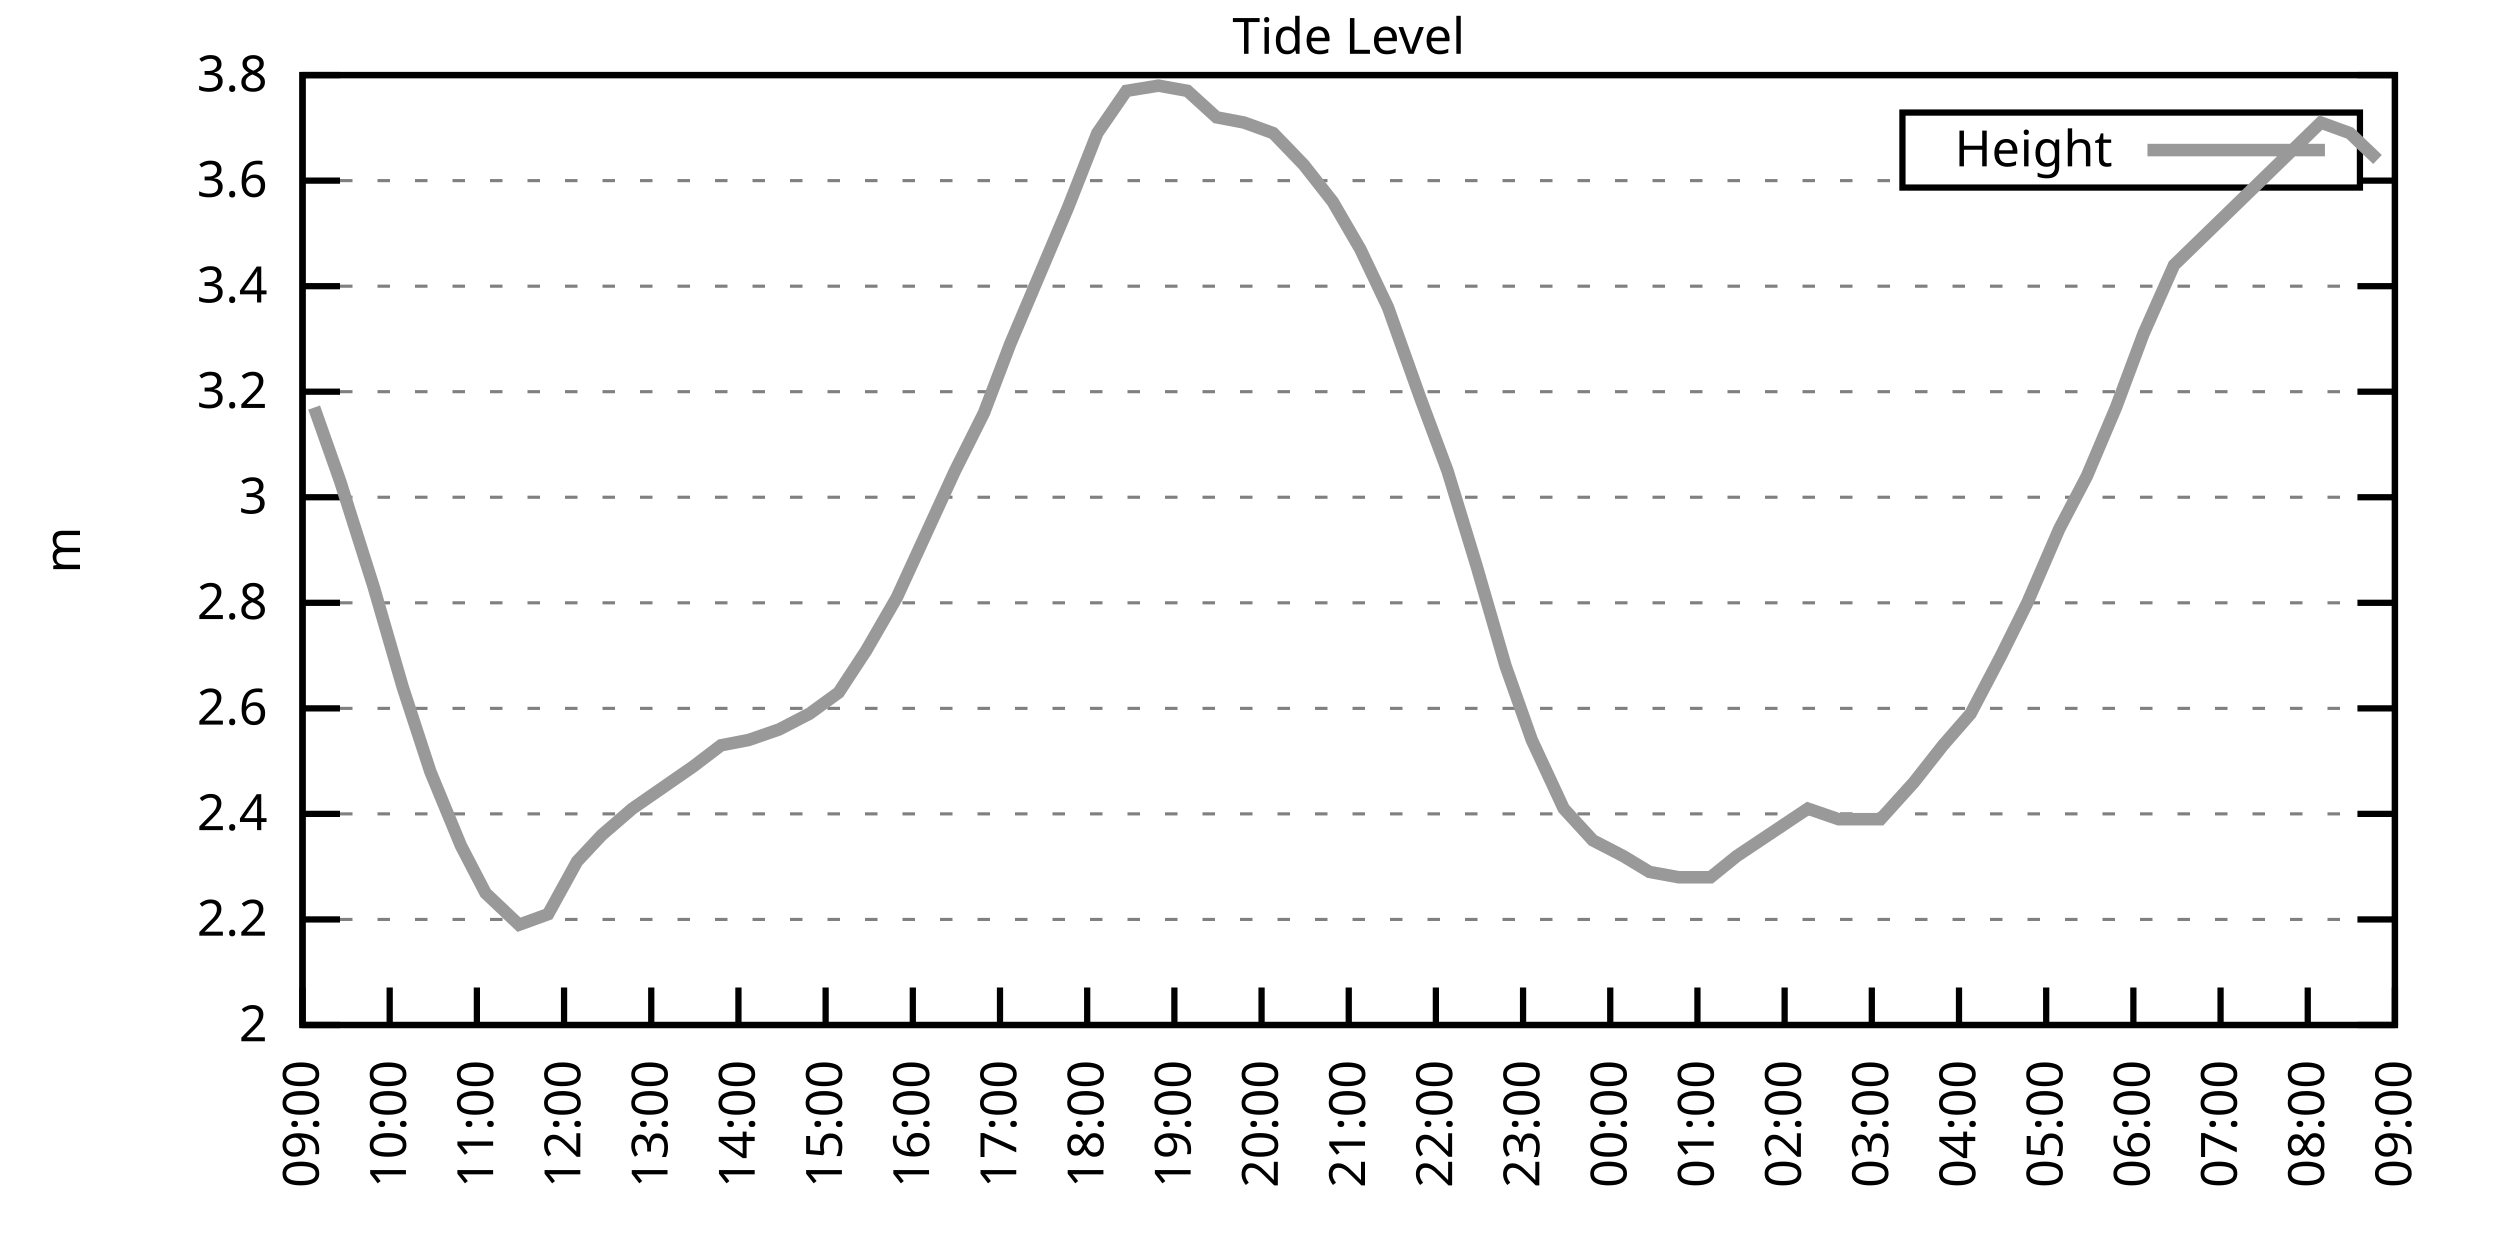
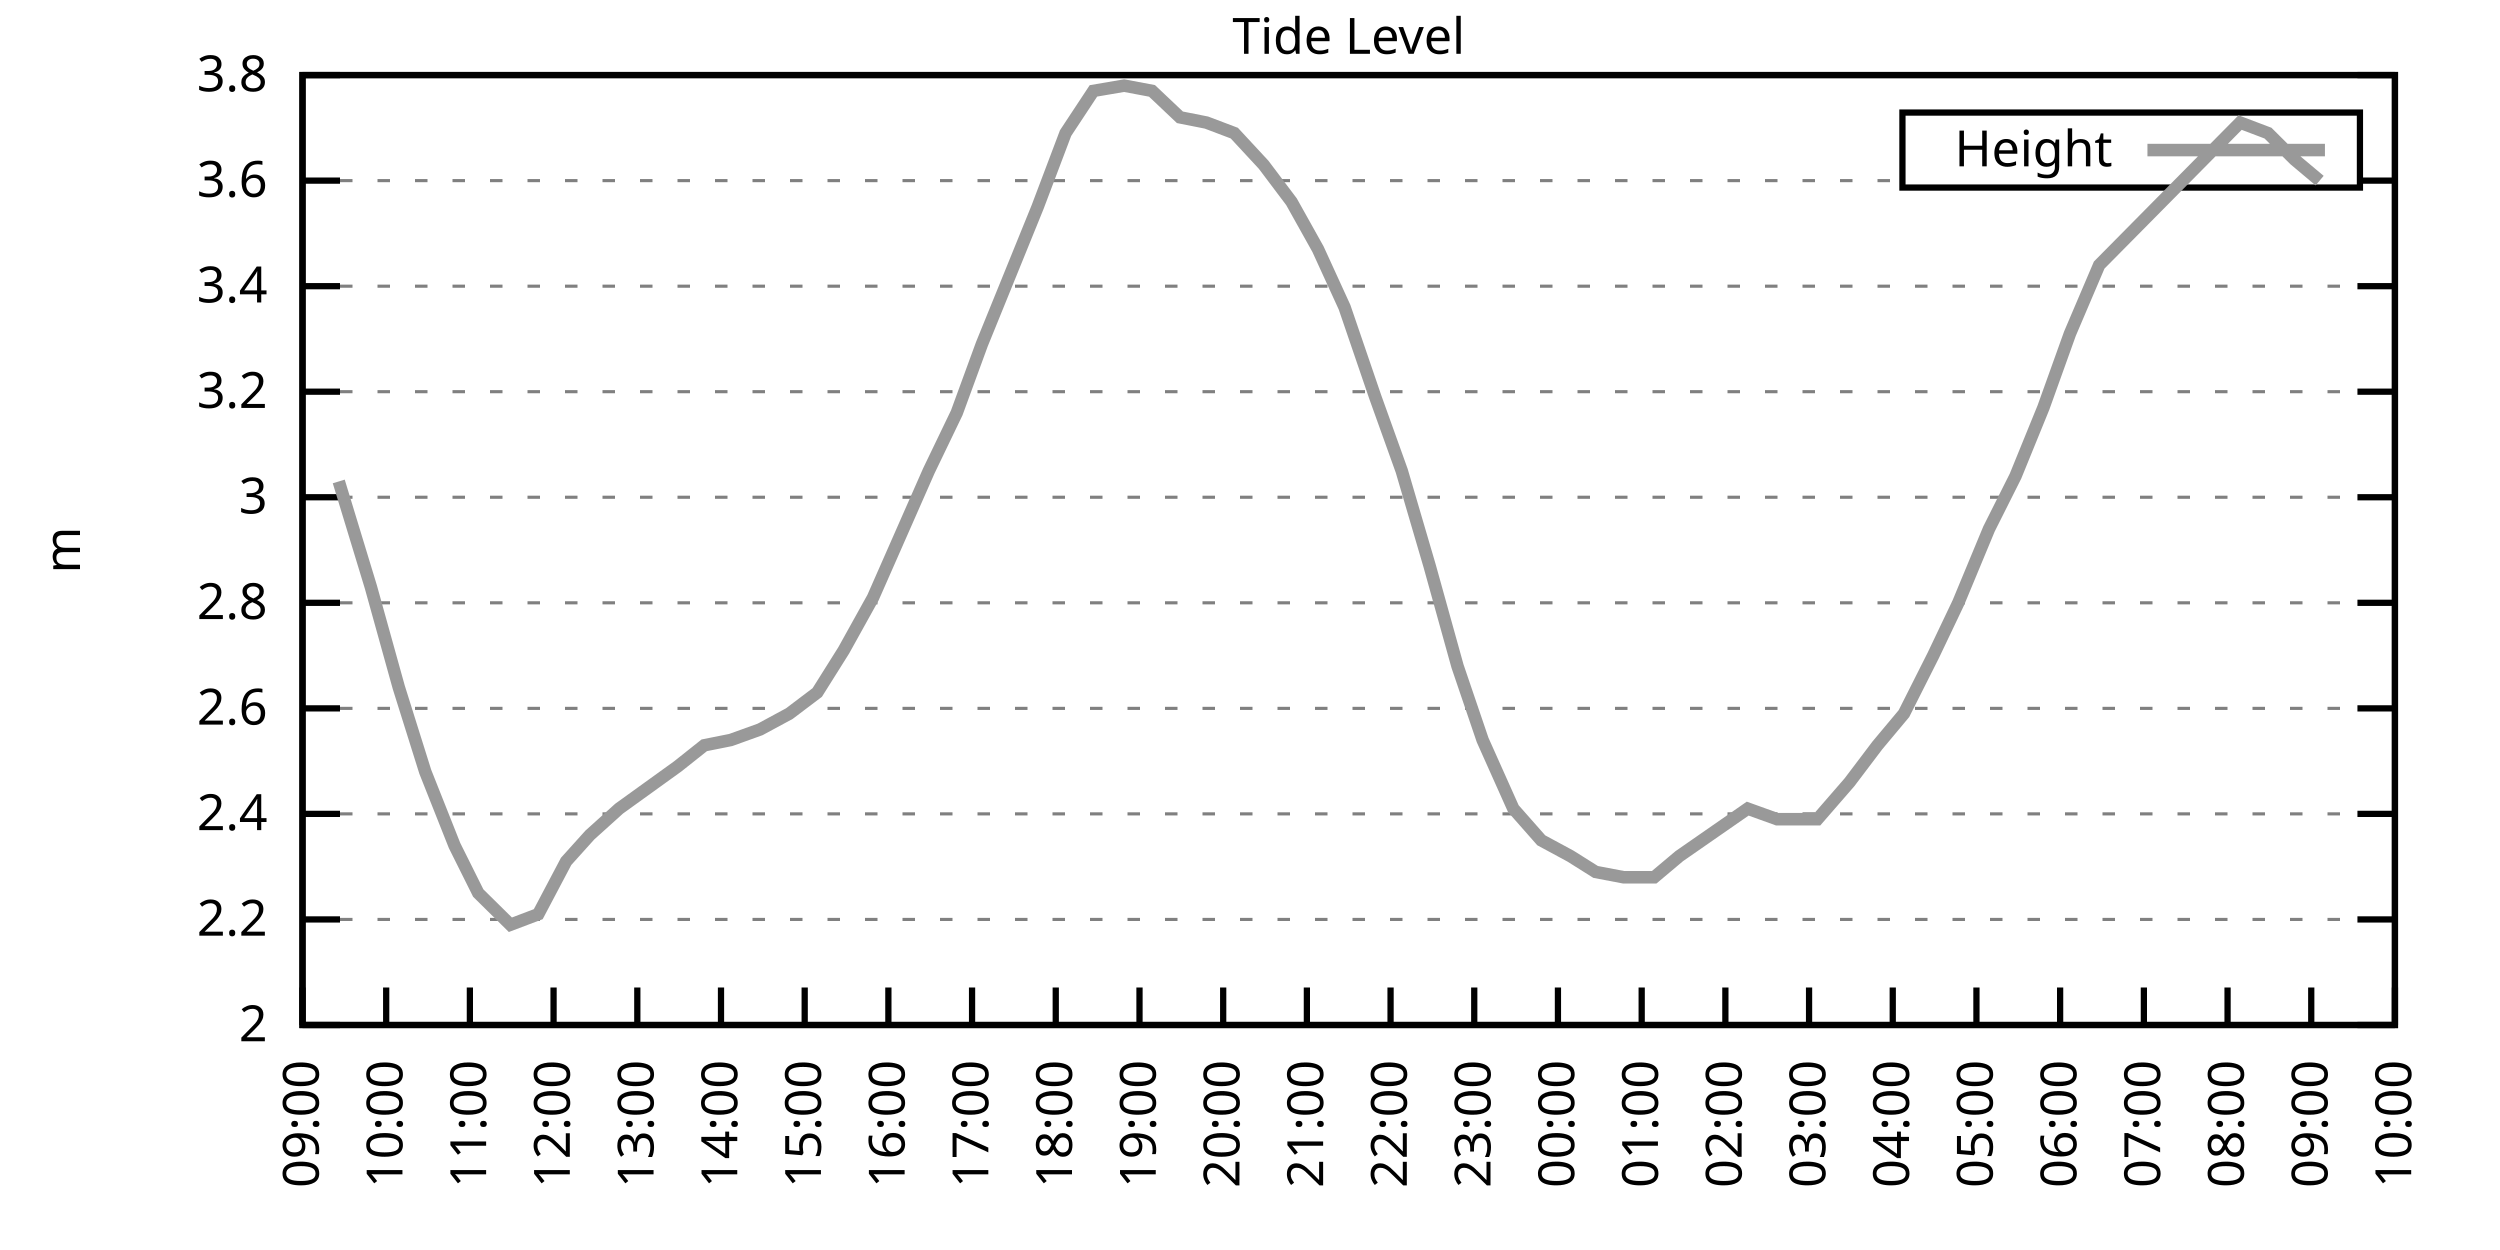
<svg xmlns="http://www.w3.org/2000/svg" xmlns:xlink="http://www.w3.org/1999/xlink" width="400" height="200" viewBox="0 0 400 200">
  <g id="gnuplot_canvas">
    <rect x="0" y="0" width="400" height="200" fill="none" />
    <defs>
      <circle id="gpDot" r="0.5" stroke-width="0.5" stroke="currentColor" />
      <path id="gpPt0" stroke-width="0.333" stroke="currentColor" d="M-1,0 h2 M0,-1 v2" />
      <path id="gpPt1" stroke-width="0.333" stroke="currentColor" d="M-1,-1 L1,1 M1,-1 L-1,1" />
      <path id="gpPt2" stroke-width="0.333" stroke="currentColor" d="M-1,0 L1,0 M0,-1 L0,1 M-1,-1 L1,1 M-1,1 L1,-1" />
      <rect id="gpPt3" stroke-width="0.333" stroke="currentColor" x="-1" y="-1" width="2" height="2" />
      <rect id="gpPt4" stroke-width="0.333" stroke="currentColor" fill="currentColor" x="-1" y="-1" width="2" height="2" />
      <circle id="gpPt5" stroke-width="0.333" stroke="currentColor" cx="0" cy="0" r="1" />
      <use xlink:href="#gpPt5" id="gpPt6" fill="currentColor" stroke="none" />
      <path id="gpPt7" stroke-width="0.333" stroke="currentColor" d="M0,-1.33 L-1.33,0.67 L1.33,0.67 z" />
      <use xlink:href="#gpPt7" id="gpPt8" fill="currentColor" stroke="none" />
      <use xlink:href="#gpPt7" id="gpPt9" stroke="currentColor" transform="rotate(180)" />
      <use xlink:href="#gpPt9" id="gpPt10" fill="currentColor" stroke="none" />
      <use xlink:href="#gpPt3" id="gpPt11" stroke="currentColor" transform="rotate(45)" />
      <use xlink:href="#gpPt11" id="gpPt12" fill="currentColor" stroke="none" />
      <path id="gpPt13" stroke-width="0.333" stroke="currentColor" d="M0,1.330 L1.265,0.411 L0.782,-1.067 L-0.782,-1.076 L-1.265,0.411 z" />
      <use xlink:href="#gpPt13" id="gpPt14" fill="currentColor" stroke="none" />
      <filter id="textbox" filterUnits="objectBoundingBox" x="0" y="0" height="1" width="1">
        <feFlood flood-color="white" flood-opacity="1" result="bgnd" />
        <feComposite in="SourceGraphic" in2="bgnd" operator="atop" />
      </filter>
      <filter id="greybox" filterUnits="objectBoundingBox" x="0" y="0" height="1" width="1">
        <feFlood flood-color="lightgrey" flood-opacity="1" result="grey" />
        <feComposite in="SourceGraphic" in2="grey" operator="atop" />
      </filter>
    </defs>
    <g fill="none" color="white" stroke="currentColor" stroke-width="1.00" stroke-linecap="butt" stroke-linejoin="miter">
</g>
    <g fill="none" color="black" stroke="currentColor" stroke-width="1.00" stroke-linecap="butt" stroke-linejoin="miter">
      <g stroke="none" shape-rendering="crispEdges">
        <polygon fill="rgb(255, 255, 255)" points="48.40,164.00 383.18,164.00 383.18,12.02 48.40,12.02 " />
      </g>
    </g>
    <g fill="none" color="black" stroke="currentColor" stroke-width="1.00" stroke-linecap="butt" stroke-linejoin="miter">
</g>
    <g fill="none" color="black" stroke="black" stroke-width="0.50" stroke-linecap="butt" stroke-linejoin="miter">
</g>
    <g fill="none" color="gray" stroke="currentColor" stroke-width="0.50" stroke-linecap="butt" stroke-linejoin="miter">
      <path stroke="gray" stroke-dasharray="2,4" class="gridline" d="M48.40,164.00 L383.19,164.00  " />
    </g>
    <g fill="none" color="gray" stroke="gray" stroke-width="1.00" stroke-linecap="butt" stroke-linejoin="miter">
</g>
    <g fill="none" color="black" stroke="currentColor" stroke-width="1.00" stroke-linecap="butt" stroke-linejoin="miter">
      <path stroke="black" d="M48.40,164.00 L54.40,164.00 M383.19,164.00 L377.19,164.00  " />
      <g transform="translate(42.80,166.60)" stroke="none" fill="black" font-family="Sans" font-size="8.00" text-anchor="end">
        <text>
          <tspan font-family="Sans"> 2</tspan>
        </text>
      </g>
    </g>
    <g fill="none" color="black" stroke="currentColor" stroke-width="1.00" stroke-linecap="butt" stroke-linejoin="miter">
</g>
    <g fill="none" color="black" stroke="black" stroke-width="0.50" stroke-linecap="butt" stroke-linejoin="miter">
</g>
    <g fill="none" color="gray" stroke="currentColor" stroke-width="0.50" stroke-linecap="butt" stroke-linejoin="miter">
      <path stroke="gray" stroke-dasharray="2,4" class="gridline" d="M48.40,147.11 L383.19,147.11  " />
    </g>
    <g fill="none" color="gray" stroke="gray" stroke-width="1.00" stroke-linecap="butt" stroke-linejoin="miter">
</g>
    <g fill="none" color="black" stroke="currentColor" stroke-width="1.00" stroke-linecap="butt" stroke-linejoin="miter">
      <path stroke="black" d="M48.40,147.11 L54.40,147.11 M383.19,147.11 L377.19,147.11  " />
      <g transform="translate(42.80,149.71)" stroke="none" fill="black" font-family="Sans" font-size="8.00" text-anchor="end">
        <text>
          <tspan font-family="Sans"> 2.2</tspan>
        </text>
      </g>
    </g>
    <g fill="none" color="black" stroke="currentColor" stroke-width="1.00" stroke-linecap="butt" stroke-linejoin="miter">
</g>
    <g fill="none" color="black" stroke="black" stroke-width="0.50" stroke-linecap="butt" stroke-linejoin="miter">
</g>
    <g fill="none" color="gray" stroke="currentColor" stroke-width="0.50" stroke-linecap="butt" stroke-linejoin="miter">
      <path stroke="gray" stroke-dasharray="2,4" class="gridline" d="M48.40,130.22 L383.19,130.22  " />
    </g>
    <g fill="none" color="gray" stroke="gray" stroke-width="1.00" stroke-linecap="butt" stroke-linejoin="miter">
</g>
    <g fill="none" color="black" stroke="currentColor" stroke-width="1.00" stroke-linecap="butt" stroke-linejoin="miter">
      <path stroke="black" d="M48.40,130.22 L54.40,130.22 M383.19,130.22 L377.19,130.22  " />
      <g transform="translate(42.80,132.82)" stroke="none" fill="black" font-family="Sans" font-size="8.00" text-anchor="end">
        <text>
          <tspan font-family="Sans"> 2.4</tspan>
        </text>
      </g>
    </g>
    <g fill="none" color="black" stroke="currentColor" stroke-width="1.00" stroke-linecap="butt" stroke-linejoin="miter">
</g>
    <g fill="none" color="black" stroke="black" stroke-width="0.50" stroke-linecap="butt" stroke-linejoin="miter">
</g>
    <g fill="none" color="gray" stroke="currentColor" stroke-width="0.50" stroke-linecap="butt" stroke-linejoin="miter">
      <path stroke="gray" stroke-dasharray="2,4" class="gridline" d="M48.40,113.34 L383.19,113.34  " />
    </g>
    <g fill="none" color="gray" stroke="gray" stroke-width="1.00" stroke-linecap="butt" stroke-linejoin="miter">
</g>
    <g fill="none" color="black" stroke="currentColor" stroke-width="1.00" stroke-linecap="butt" stroke-linejoin="miter">
      <path stroke="black" d="M48.40,113.34 L54.40,113.34 M383.19,113.34 L377.19,113.34  " />
      <g transform="translate(42.80,115.94)" stroke="none" fill="black" font-family="Sans" font-size="8.00" text-anchor="end">
        <text>
          <tspan font-family="Sans"> 2.6</tspan>
        </text>
      </g>
    </g>
    <g fill="none" color="black" stroke="currentColor" stroke-width="1.00" stroke-linecap="butt" stroke-linejoin="miter">
</g>
    <g fill="none" color="black" stroke="black" stroke-width="0.50" stroke-linecap="butt" stroke-linejoin="miter">
</g>
    <g fill="none" color="gray" stroke="currentColor" stroke-width="0.50" stroke-linecap="butt" stroke-linejoin="miter">
      <path stroke="gray" stroke-dasharray="2,4" class="gridline" d="M48.40,96.45 L383.19,96.45  " />
    </g>
    <g fill="none" color="gray" stroke="gray" stroke-width="1.00" stroke-linecap="butt" stroke-linejoin="miter">
</g>
    <g fill="none" color="black" stroke="currentColor" stroke-width="1.00" stroke-linecap="butt" stroke-linejoin="miter">
      <path stroke="black" d="M48.40,96.45 L54.40,96.45 M383.19,96.45 L377.19,96.45  " />
      <g transform="translate(42.80,99.05)" stroke="none" fill="black" font-family="Sans" font-size="8.00" text-anchor="end">
        <text>
          <tspan font-family="Sans"> 2.8</tspan>
        </text>
      </g>
    </g>
    <g fill="none" color="black" stroke="currentColor" stroke-width="1.00" stroke-linecap="butt" stroke-linejoin="miter">
</g>
    <g fill="none" color="black" stroke="black" stroke-width="0.50" stroke-linecap="butt" stroke-linejoin="miter">
</g>
    <g fill="none" color="gray" stroke="currentColor" stroke-width="0.50" stroke-linecap="butt" stroke-linejoin="miter">
      <path stroke="gray" stroke-dasharray="2,4" class="gridline" d="M48.40,79.56 L383.19,79.56  " />
    </g>
    <g fill="none" color="gray" stroke="gray" stroke-width="1.00" stroke-linecap="butt" stroke-linejoin="miter">
</g>
    <g fill="none" color="black" stroke="currentColor" stroke-width="1.00" stroke-linecap="butt" stroke-linejoin="miter">
      <path stroke="black" d="M48.40,79.56 L54.40,79.56 M383.19,79.56 L377.19,79.56  " />
      <g transform="translate(42.80,82.16)" stroke="none" fill="black" font-family="Sans" font-size="8.00" text-anchor="end">
        <text>
          <tspan font-family="Sans"> 3</tspan>
        </text>
      </g>
    </g>
    <g fill="none" color="black" stroke="currentColor" stroke-width="1.00" stroke-linecap="butt" stroke-linejoin="miter">
</g>
    <g fill="none" color="black" stroke="black" stroke-width="0.50" stroke-linecap="butt" stroke-linejoin="miter">
</g>
    <g fill="none" color="gray" stroke="currentColor" stroke-width="0.50" stroke-linecap="butt" stroke-linejoin="miter">
      <path stroke="gray" stroke-dasharray="2,4" class="gridline" d="M48.40,62.67 L383.19,62.67  " />
    </g>
    <g fill="none" color="gray" stroke="gray" stroke-width="1.00" stroke-linecap="butt" stroke-linejoin="miter">
</g>
    <g fill="none" color="black" stroke="currentColor" stroke-width="1.00" stroke-linecap="butt" stroke-linejoin="miter">
      <path stroke="black" d="M48.40,62.67 L54.40,62.67 M383.19,62.67 L377.19,62.67  " />
      <g transform="translate(42.80,65.27)" stroke="none" fill="black" font-family="Sans" font-size="8.00" text-anchor="end">
        <text>
          <tspan font-family="Sans"> 3.2</tspan>
        </text>
      </g>
    </g>
    <g fill="none" color="black" stroke="currentColor" stroke-width="1.00" stroke-linecap="butt" stroke-linejoin="miter">
</g>
    <g fill="none" color="black" stroke="black" stroke-width="0.50" stroke-linecap="butt" stroke-linejoin="miter">
</g>
    <g fill="none" color="gray" stroke="currentColor" stroke-width="0.50" stroke-linecap="butt" stroke-linejoin="miter">
      <path stroke="gray" stroke-dasharray="2,4" class="gridline" d="M48.40,45.79 L383.19,45.79  " />
    </g>
    <g fill="none" color="gray" stroke="gray" stroke-width="1.00" stroke-linecap="butt" stroke-linejoin="miter">
</g>
    <g fill="none" color="black" stroke="currentColor" stroke-width="1.00" stroke-linecap="butt" stroke-linejoin="miter">
      <path stroke="black" d="M48.40,45.79 L54.40,45.79 M383.19,45.79 L377.19,45.79  " />
      <g transform="translate(42.80,48.39)" stroke="none" fill="black" font-family="Sans" font-size="8.00" text-anchor="end">
        <text>
          <tspan font-family="Sans"> 3.4</tspan>
        </text>
      </g>
    </g>
    <g fill="none" color="black" stroke="currentColor" stroke-width="1.00" stroke-linecap="butt" stroke-linejoin="miter">
</g>
    <g fill="none" color="black" stroke="black" stroke-width="0.50" stroke-linecap="butt" stroke-linejoin="miter">
</g>
    <g fill="none" color="gray" stroke="currentColor" stroke-width="0.50" stroke-linecap="butt" stroke-linejoin="miter">
      <path stroke="gray" stroke-dasharray="2,4" class="gridline" d="M48.40,28.90 L304.39,28.90 M377.59,28.90 L383.19,28.90  " />
    </g>
    <g fill="none" color="gray" stroke="gray" stroke-width="1.00" stroke-linecap="butt" stroke-linejoin="miter">
</g>
    <g fill="none" color="black" stroke="currentColor" stroke-width="1.00" stroke-linecap="butt" stroke-linejoin="miter">
      <path stroke="black" d="M48.40,28.90 L54.40,28.90 M383.19,28.90 L377.19,28.90  " />
      <g transform="translate(42.80,31.50)" stroke="none" fill="black" font-family="Sans" font-size="8.00" text-anchor="end">
        <text>
          <tspan font-family="Sans"> 3.6</tspan>
        </text>
      </g>
    </g>
    <g fill="none" color="black" stroke="currentColor" stroke-width="1.00" stroke-linecap="butt" stroke-linejoin="miter">
</g>
    <g fill="none" color="black" stroke="black" stroke-width="0.50" stroke-linecap="butt" stroke-linejoin="miter">
</g>
    <g fill="none" color="gray" stroke="currentColor" stroke-width="0.50" stroke-linecap="butt" stroke-linejoin="miter">
      <path stroke="gray" stroke-dasharray="2,4" class="gridline" d="M48.40,12.01 L383.19,12.01  " />
    </g>
    <g fill="none" color="gray" stroke="gray" stroke-width="1.00" stroke-linecap="butt" stroke-linejoin="miter">
</g>
    <g fill="none" color="black" stroke="currentColor" stroke-width="1.00" stroke-linecap="butt" stroke-linejoin="miter">
      <path stroke="black" d="M48.40,12.01 L54.40,12.01 M383.19,12.01 L377.19,12.01  " />
      <g transform="translate(42.80,14.61)" stroke="none" fill="black" font-family="Sans" font-size="8.00" text-anchor="end">
        <text>
          <tspan font-family="Sans"> 3.8</tspan>
        </text>
      </g>
    </g>
    <g fill="none" color="black" stroke="currentColor" stroke-width="1.00" stroke-linecap="butt" stroke-linejoin="miter">
      <path stroke="black" d="M48.40,164.00 L48.40,158.00  " />
      <g transform="translate(51.00,169.60) rotate(270.00)" stroke="none" fill="black" font-family="Sans" font-size="8.00" text-anchor="end">
        <text>
          <tspan font-family="Sans">09:00</tspan>
        </text>
      </g>
    </g>
    <g fill="none" color="black" stroke="currentColor" stroke-width="1.00" stroke-linecap="butt" stroke-linejoin="miter">
-       <path stroke="black" d="M62.35,164.00 L62.35,158.00  " />
-       <g transform="translate(64.95,169.60) rotate(270.00)" stroke="none" fill="black" font-family="Sans" font-size="8.00" text-anchor="end">
+       <path stroke="black" d="M61.79,164.00 L61.79,158.00  " />
+       <g transform="translate(64.39,169.60) rotate(270.00)" stroke="none" fill="black" font-family="Sans" font-size="8.00" text-anchor="end">
        <text>
          <tspan font-family="Sans">10:00</tspan>
        </text>
      </g>
    </g>
    <g fill="none" color="black" stroke="currentColor" stroke-width="1.00" stroke-linecap="butt" stroke-linejoin="miter">
-       <path stroke="black" d="M76.30,164.00 L76.30,158.00  " />
-       <g transform="translate(78.90,169.60) rotate(270.00)" stroke="none" fill="black" font-family="Sans" font-size="8.00" text-anchor="end">
+       <path stroke="black" d="M75.18,164.00 L75.18,158.00  " />
+       <g transform="translate(77.78,169.60) rotate(270.00)" stroke="none" fill="black" font-family="Sans" font-size="8.00" text-anchor="end">
        <text>
          <tspan font-family="Sans">11:00</tspan>
        </text>
      </g>
    </g>
    <g fill="none" color="black" stroke="currentColor" stroke-width="1.00" stroke-linecap="butt" stroke-linejoin="miter">
-       <path stroke="black" d="M90.25,164.00 L90.25,158.00  " />
-       <g transform="translate(92.85,169.60) rotate(270.00)" stroke="none" fill="black" font-family="Sans" font-size="8.00" text-anchor="end">
+       <path stroke="black" d="M88.57,164.00 L88.57,158.00  " />
+       <g transform="translate(91.17,169.60) rotate(270.00)" stroke="none" fill="black" font-family="Sans" font-size="8.00" text-anchor="end">
        <text>
          <tspan font-family="Sans">12:00</tspan>
        </text>
      </g>
    </g>
    <g fill="none" color="black" stroke="currentColor" stroke-width="1.00" stroke-linecap="butt" stroke-linejoin="miter">
-       <path stroke="black" d="M104.20,164.00 L104.20,158.00  " />
-       <g transform="translate(106.80,169.60) rotate(270.00)" stroke="none" fill="black" font-family="Sans" font-size="8.00" text-anchor="end">
+       <path stroke="black" d="M101.97,164.00 L101.97,158.00  " />
+       <g transform="translate(104.57,169.60) rotate(270.00)" stroke="none" fill="black" font-family="Sans" font-size="8.00" text-anchor="end">
        <text>
          <tspan font-family="Sans">13:00</tspan>
        </text>
      </g>
    </g>
    <g fill="none" color="black" stroke="currentColor" stroke-width="1.00" stroke-linecap="butt" stroke-linejoin="miter">
-       <path stroke="black" d="M118.15,164.00 L118.15,158.00  " />
-       <g transform="translate(120.75,169.60) rotate(270.00)" stroke="none" fill="black" font-family="Sans" font-size="8.00" text-anchor="end">
+       <path stroke="black" d="M115.36,164.00 L115.36,158.00  " />
+       <g transform="translate(117.96,169.60) rotate(270.00)" stroke="none" fill="black" font-family="Sans" font-size="8.00" text-anchor="end">
        <text>
          <tspan font-family="Sans">14:00</tspan>
        </text>
      </g>
    </g>
    <g fill="none" color="black" stroke="currentColor" stroke-width="1.00" stroke-linecap="butt" stroke-linejoin="miter">
-       <path stroke="black" d="M132.10,164.00 L132.10,158.00  " />
-       <g transform="translate(134.70,169.60) rotate(270.00)" stroke="none" fill="black" font-family="Sans" font-size="8.00" text-anchor="end">
+       <path stroke="black" d="M128.75,164.00 L128.75,158.00  " />
+       <g transform="translate(131.35,169.60) rotate(270.00)" stroke="none" fill="black" font-family="Sans" font-size="8.00" text-anchor="end">
        <text>
          <tspan font-family="Sans">15:00</tspan>
        </text>
      </g>
    </g>
    <g fill="none" color="black" stroke="currentColor" stroke-width="1.00" stroke-linecap="butt" stroke-linejoin="miter">
-       <path stroke="black" d="M146.05,164.00 L146.05,158.00  " />
-       <g transform="translate(148.65,169.60) rotate(270.00)" stroke="none" fill="black" font-family="Sans" font-size="8.00" text-anchor="end">
+       <path stroke="black" d="M142.14,164.00 L142.14,158.00  " />
+       <g transform="translate(144.74,169.60) rotate(270.00)" stroke="none" fill="black" font-family="Sans" font-size="8.00" text-anchor="end">
        <text>
          <tspan font-family="Sans">16:00</tspan>
        </text>
      </g>
    </g>
    <g fill="none" color="black" stroke="currentColor" stroke-width="1.00" stroke-linecap="butt" stroke-linejoin="miter">
-       <path stroke="black" d="M160.00,164.00 L160.00,158.00  " />
-       <g transform="translate(162.60,169.60) rotate(270.00)" stroke="none" fill="black" font-family="Sans" font-size="8.00" text-anchor="end">
+       <path stroke="black" d="M155.53,164.00 L155.53,158.00  " />
+       <g transform="translate(158.13,169.60) rotate(270.00)" stroke="none" fill="black" font-family="Sans" font-size="8.00" text-anchor="end">
        <text>
          <tspan font-family="Sans">17:00</tspan>
        </text>
      </g>
    </g>
    <g fill="none" color="black" stroke="currentColor" stroke-width="1.00" stroke-linecap="butt" stroke-linejoin="miter">
-       <path stroke="black" d="M173.95,164.00 L173.95,158.00  " />
-       <g transform="translate(176.55,169.60) rotate(270.00)" stroke="none" fill="black" font-family="Sans" font-size="8.00" text-anchor="end">
+       <path stroke="black" d="M168.92,164.00 L168.92,158.00  " />
+       <g transform="translate(171.52,169.60) rotate(270.00)" stroke="none" fill="black" font-family="Sans" font-size="8.00" text-anchor="end">
        <text>
          <tspan font-family="Sans">18:00</tspan>
        </text>
      </g>
    </g>
    <g fill="none" color="black" stroke="currentColor" stroke-width="1.00" stroke-linecap="butt" stroke-linejoin="miter">
-       <path stroke="black" d="M187.90,164.00 L187.90,158.00  " />
-       <g transform="translate(190.50,169.60) rotate(270.00)" stroke="none" fill="black" font-family="Sans" font-size="8.00" text-anchor="end">
+       <path stroke="black" d="M182.32,164.00 L182.32,158.00  " />
+       <g transform="translate(184.92,169.60) rotate(270.00)" stroke="none" fill="black" font-family="Sans" font-size="8.00" text-anchor="end">
        <text>
          <tspan font-family="Sans">19:00</tspan>
        </text>
      </g>
    </g>
    <g fill="none" color="black" stroke="currentColor" stroke-width="1.00" stroke-linecap="butt" stroke-linejoin="miter">
-       <path stroke="black" d="M201.85,164.00 L201.85,158.00  " />
-       <g transform="translate(204.45,169.60) rotate(270.00)" stroke="none" fill="black" font-family="Sans" font-size="8.00" text-anchor="end">
+       <path stroke="black" d="M195.71,164.00 L195.71,158.00  " />
+       <g transform="translate(198.31,169.60) rotate(270.00)" stroke="none" fill="black" font-family="Sans" font-size="8.00" text-anchor="end">
        <text>
          <tspan font-family="Sans">20:00</tspan>
        </text>
      </g>
    </g>
    <g fill="none" color="black" stroke="currentColor" stroke-width="1.00" stroke-linecap="butt" stroke-linejoin="miter">
-       <path stroke="black" d="M215.80,164.00 L215.80,158.00  " />
-       <g transform="translate(218.40,169.60) rotate(270.00)" stroke="none" fill="black" font-family="Sans" font-size="8.00" text-anchor="end">
+       <path stroke="black" d="M209.10,164.00 L209.10,158.00  " />
+       <g transform="translate(211.70,169.60) rotate(270.00)" stroke="none" fill="black" font-family="Sans" font-size="8.00" text-anchor="end">
        <text>
          <tspan font-family="Sans">21:00</tspan>
        </text>
      </g>
    </g>
    <g fill="none" color="black" stroke="currentColor" stroke-width="1.00" stroke-linecap="butt" stroke-linejoin="miter">
-       <path stroke="black" d="M229.74,164.00 L229.74,158.00  " />
-       <g transform="translate(232.34,169.60) rotate(270.00)" stroke="none" fill="black" font-family="Sans" font-size="8.00" text-anchor="end">
+       <path stroke="black" d="M222.49,164.00 L222.49,158.00  " />
+       <g transform="translate(225.09,169.60) rotate(270.00)" stroke="none" fill="black" font-family="Sans" font-size="8.00" text-anchor="end">
        <text>
          <tspan font-family="Sans">22:00</tspan>
        </text>
      </g>
    </g>
    <g fill="none" color="black" stroke="currentColor" stroke-width="1.00" stroke-linecap="butt" stroke-linejoin="miter">
-       <path stroke="black" d="M243.69,164.00 L243.69,158.00  " />
-       <g transform="translate(246.29,169.60) rotate(270.00)" stroke="none" fill="black" font-family="Sans" font-size="8.00" text-anchor="end">
+       <path stroke="black" d="M235.88,164.00 L235.88,158.00  " />
+       <g transform="translate(238.48,169.60) rotate(270.00)" stroke="none" fill="black" font-family="Sans" font-size="8.00" text-anchor="end">
        <text>
          <tspan font-family="Sans">23:00</tspan>
        </text>
      </g>
    </g>
    <g fill="none" color="black" stroke="currentColor" stroke-width="1.00" stroke-linecap="butt" stroke-linejoin="miter">
-       <path stroke="black" d="M257.64,164.00 L257.64,158.00  " />
-       <g transform="translate(260.24,169.60) rotate(270.00)" stroke="none" fill="black" font-family="Sans" font-size="8.00" text-anchor="end">
+       <path stroke="black" d="M249.27,164.00 L249.27,158.00  " />
+       <g transform="translate(251.87,169.60) rotate(270.00)" stroke="none" fill="black" font-family="Sans" font-size="8.00" text-anchor="end">
        <text>
          <tspan font-family="Sans">00:00</tspan>
        </text>
      </g>
    </g>
    <g fill="none" color="black" stroke="currentColor" stroke-width="1.00" stroke-linecap="butt" stroke-linejoin="miter">
-       <path stroke="black" d="M271.59,164.00 L271.59,158.00  " />
-       <g transform="translate(274.19,169.60) rotate(270.00)" stroke="none" fill="black" font-family="Sans" font-size="8.00" text-anchor="end">
+       <path stroke="black" d="M262.67,164.00 L262.67,158.00  " />
+       <g transform="translate(265.27,169.60) rotate(270.00)" stroke="none" fill="black" font-family="Sans" font-size="8.00" text-anchor="end">
        <text>
          <tspan font-family="Sans">01:00</tspan>
        </text>
      </g>
    </g>
    <g fill="none" color="black" stroke="currentColor" stroke-width="1.00" stroke-linecap="butt" stroke-linejoin="miter">
-       <path stroke="black" d="M285.54,164.00 L285.54,158.00  " />
-       <g transform="translate(288.14,169.60) rotate(270.00)" stroke="none" fill="black" font-family="Sans" font-size="8.00" text-anchor="end">
+       <path stroke="black" d="M276.06,164.00 L276.06,158.00  " />
+       <g transform="translate(278.66,169.60) rotate(270.00)" stroke="none" fill="black" font-family="Sans" font-size="8.00" text-anchor="end">
        <text>
          <tspan font-family="Sans">02:00</tspan>
        </text>
      </g>
    </g>
    <g fill="none" color="black" stroke="currentColor" stroke-width="1.00" stroke-linecap="butt" stroke-linejoin="miter">
-       <path stroke="black" d="M299.49,164.00 L299.49,158.00  " />
-       <g transform="translate(302.09,169.60) rotate(270.00)" stroke="none" fill="black" font-family="Sans" font-size="8.00" text-anchor="end">
+       <path stroke="black" d="M289.45,164.00 L289.45,158.00  " />
+       <g transform="translate(292.05,169.60) rotate(270.00)" stroke="none" fill="black" font-family="Sans" font-size="8.00" text-anchor="end">
        <text>
          <tspan font-family="Sans">03:00</tspan>
        </text>
      </g>
    </g>
    <g fill="none" color="black" stroke="currentColor" stroke-width="1.00" stroke-linecap="butt" stroke-linejoin="miter">
-       <path stroke="black" d="M313.44,164.00 L313.44,158.00  " />
-       <g transform="translate(316.04,169.60) rotate(270.00)" stroke="none" fill="black" font-family="Sans" font-size="8.00" text-anchor="end">
+       <path stroke="black" d="M302.84,164.00 L302.84,158.00  " />
+       <g transform="translate(305.44,169.60) rotate(270.00)" stroke="none" fill="black" font-family="Sans" font-size="8.00" text-anchor="end">
        <text>
          <tspan font-family="Sans">04:00</tspan>
        </text>
      </g>
    </g>
    <g fill="none" color="black" stroke="currentColor" stroke-width="1.00" stroke-linecap="butt" stroke-linejoin="miter">
-       <path stroke="black" d="M327.39,164.00 L327.39,158.00  " />
-       <g transform="translate(329.99,169.60) rotate(270.00)" stroke="none" fill="black" font-family="Sans" font-size="8.00" text-anchor="end">
+       <path stroke="black" d="M316.23,164.00 L316.23,158.00  " />
+       <g transform="translate(318.83,169.60) rotate(270.00)" stroke="none" fill="black" font-family="Sans" font-size="8.00" text-anchor="end">
        <text>
          <tspan font-family="Sans">05:00</tspan>
        </text>
      </g>
    </g>
    <g fill="none" color="black" stroke="currentColor" stroke-width="1.00" stroke-linecap="butt" stroke-linejoin="miter">
-       <path stroke="black" d="M341.34,164.00 L341.34,158.00  " />
-       <g transform="translate(343.94,169.60) rotate(270.00)" stroke="none" fill="black" font-family="Sans" font-size="8.00" text-anchor="end">
+       <path stroke="black" d="M329.62,164.00 L329.62,158.00  " />
+       <g transform="translate(332.22,169.60) rotate(270.00)" stroke="none" fill="black" font-family="Sans" font-size="8.00" text-anchor="end">
        <text>
          <tspan font-family="Sans">06:00</tspan>
        </text>
      </g>
    </g>
    <g fill="none" color="black" stroke="currentColor" stroke-width="1.00" stroke-linecap="butt" stroke-linejoin="miter">
-       <path stroke="black" d="M355.29,164.00 L355.29,158.00  " />
-       <g transform="translate(357.89,169.60) rotate(270.00)" stroke="none" fill="black" font-family="Sans" font-size="8.00" text-anchor="end">
+       <path stroke="black" d="M343.02,164.00 L343.02,158.00  " />
+       <g transform="translate(345.62,169.60) rotate(270.00)" stroke="none" fill="black" font-family="Sans" font-size="8.00" text-anchor="end">
        <text>
          <tspan font-family="Sans">07:00</tspan>
        </text>
      </g>
    </g>
    <g fill="none" color="black" stroke="currentColor" stroke-width="1.00" stroke-linecap="butt" stroke-linejoin="miter">
-       <path stroke="black" d="M369.24,164.00 L369.24,158.00  " />
-       <g transform="translate(371.84,169.60) rotate(270.00)" stroke="none" fill="black" font-family="Sans" font-size="8.00" text-anchor="end">
+       <path stroke="black" d="M356.41,164.00 L356.41,158.00  " />
+       <g transform="translate(359.01,169.60) rotate(270.00)" stroke="none" fill="black" font-family="Sans" font-size="8.00" text-anchor="end">
        <text>
          <tspan font-family="Sans">08:00</tspan>
+         </text>
+       </g>
+     </g>
+     <g fill="none" color="black" stroke="currentColor" stroke-width="1.00" stroke-linecap="butt" stroke-linejoin="miter">
+       <path stroke="black" d="M369.80,164.00 L369.80,158.00  " />
+       <g transform="translate(372.40,169.60) rotate(270.00)" stroke="none" fill="black" font-family="Sans" font-size="8.00" text-anchor="end">
+         <text>
+           <tspan font-family="Sans">09:00</tspan>
        </text>
      </g>
    </g>
    <g fill="none" color="black" stroke="currentColor" stroke-width="1.00" stroke-linecap="butt" stroke-linejoin="miter">
      <path stroke="black" d="M383.19,164.00 L383.19,158.00  " />
      <g transform="translate(385.79,169.60) rotate(270.00)" stroke="none" fill="black" font-family="Sans" font-size="8.00" text-anchor="end">
        <text>
-           <tspan font-family="Sans">09:00</tspan>
+           <tspan font-family="Sans">10:00</tspan>
        </text>
      </g>
    </g>
    <g fill="none" color="black" stroke="currentColor" stroke-width="1.00" stroke-linecap="butt" stroke-linejoin="miter">
</g>
    <g fill="none" color="black" stroke="currentColor" stroke-width="1.00" stroke-linecap="butt" stroke-linejoin="miter">
      <path stroke="black" d="M48.40,12.01 L48.40,164.00 L383.19,164.00 L383.19,12.01 L48.40,12.01 Z  " />
    </g>
    <g fill="none" color="black" stroke="currentColor" stroke-width="1.00" stroke-linecap="butt" stroke-linejoin="miter">
</g>
    <g fill="none" color="black" stroke="currentColor" stroke-width="1.00" stroke-linecap="butt" stroke-linejoin="miter">
      <path stroke="black" d="M304.39,30.01 L304.39,18.01 L377.59,18.01 L377.59,30.01 L304.39,30.01 Z  " />
    </g>
    <g id="Tide_level_plot_1">
      <g fill="none" color="white" stroke="black" stroke-width="2.00" stroke-linecap="butt" stroke-linejoin="miter">
</g>
      <g fill="none" color="black" stroke="currentColor" stroke-width="2.00" stroke-linecap="butt" stroke-linejoin="miter">
        <g transform="translate(337.99,26.61)" stroke="none" fill="black" font-family="Sans" font-size="8.00" text-anchor="end">
          <text>
            <tspan font-family="Sans">Height</tspan>
          </text>
        </g>
      </g>
      <g fill="none" color="black" stroke="currentColor" stroke-width="2.00" stroke-linecap="butt" stroke-linejoin="miter">
-         <path stroke="rgb(153, 153, 153)" d="M343.59,24.01 L371.99,24.01 M50.26,65.21 L54.44,77.03 L59.79,93.92 L64.44,109.96 L68.86,123.47 L73.74,135.29   L77.69,142.89 L83.04,147.96 L87.69,146.27 L92.34,137.82 L96.29,133.60 L101.18,129.38 L106.06,126.00 L110.94,122.62   L115.36,119.25 L119.78,118.40 L124.66,116.71 L129.54,114.18 L134.19,110.80 L138.61,104.05 L143.49,95.60 L148.14,85.47   L152.79,75.34 L157.44,66.05 L161.62,55.07 L166.27,44.10 L170.92,33.12 L175.57,21.30 L180.22,14.54 L185.34,13.70   L189.99,14.54 L194.64,18.77 L199.06,19.61 L203.71,21.30 L208.59,26.36 L213.24,32.28 L217.65,39.87 L222.07,49.16   L227.19,63.52 L231.60,75.34 L236.25,90.54 L240.90,106.58 L245.09,118.40 L250.20,129.38 L254.85,134.45 L259.74,136.98   L263.92,139.51 L268.57,140.36 L273.69,140.36 L277.87,136.98 L289.26,129.38 L294.15,131.07 L300.89,131.07 L306.23,125.16   L310.88,119.25 L315.30,114.18 L320.18,104.89 L324.37,96.45 L329.48,84.63 L333.90,76.18 L338.55,65.21 L342.97,53.39   L347.85,42.41 L371.33,19.61 L375.98,21.30 L380.40,25.52  " />
+         <path stroke="rgb(153, 153, 153)" d="M343.59,24.01 L371.99,24.01 M54.20,77.03 L59.34,93.92 L63.80,109.96 L68.04,123.47 L72.73,135.29 L76.52,142.89   L81.66,147.96 L86.12,146.27 L90.58,137.82 L94.38,133.60 L99.06,129.38 L103.75,126.00 L108.44,122.62 L112.68,119.25   L116.92,118.40 L121.61,116.71 L126.29,114.18 L130.76,110.80 L135.00,104.05 L139.69,95.60 L144.15,85.47 L148.61,75.34   L153.08,66.05 L157.10,55.07 L161.56,44.10 L166.02,33.12 L170.49,21.30 L174.95,14.54 L179.86,13.70 L184.32,14.54   L188.79,18.77 L193.03,19.61 L197.49,21.30 L202.18,26.36 L206.64,32.28 L210.88,39.87 L215.13,49.16 L220.04,63.52   L224.28,75.34 L228.74,90.54 L233.20,106.58 L237.22,118.40 L242.13,129.38 L246.60,134.45 L251.28,136.98 L255.30,139.51   L259.76,140.36 L264.67,140.36 L268.69,136.98 L279.63,129.38 L284.32,131.07 L290.79,131.07 L295.92,125.16 L300.39,119.25   L304.63,114.18 L309.31,104.89 L313.33,96.45 L318.24,84.63 L322.48,76.18 L326.95,65.21 L331.19,53.39 L335.87,42.41   L358.42,19.61 L362.88,21.30 L367.12,25.52 L371.14,28.90  " />
      </g>
    </g>
    <g fill="none" color="black" stroke="currentColor" stroke-width="2.00" stroke-linecap="butt" stroke-linejoin="miter">
</g>
    <g fill="none" color="black" stroke="black" stroke-width="1.00" stroke-linecap="butt" stroke-linejoin="miter">
</g>
    <g fill="none" color="black" stroke="currentColor" stroke-width="1.00" stroke-linecap="butt" stroke-linejoin="miter">
      <path stroke="black" d="M48.40,12.01 L48.40,164.00 L383.19,164.00 L383.19,12.01 L48.40,12.01 Z  " />
      <g transform="translate(12.80,88.01) rotate(270.00)" stroke="none" fill="black" font-family="Sans" font-size="8.00" text-anchor="middle">
        <text>
          <tspan font-family="Sans">m</tspan>
        </text>
      </g>
    </g>
    <g fill="none" color="black" stroke="currentColor" stroke-width="1.00" stroke-linecap="butt" stroke-linejoin="miter">
</g>
    <g fill="none" color="black" stroke="currentColor" stroke-width="1.00" stroke-linecap="butt" stroke-linejoin="miter">
      <g transform="translate(215.79,8.61)" stroke="none" fill="black" font-family="Sans" font-size="8.00" text-anchor="middle">
        <text>
          <tspan font-family="Sans">Tide Level</tspan>
        </text>
      </g>
    </g>
    <g fill="none" color="black" stroke="currentColor" stroke-width="1.00" stroke-linecap="butt" stroke-linejoin="miter">
</g>
  </g>
</svg>
